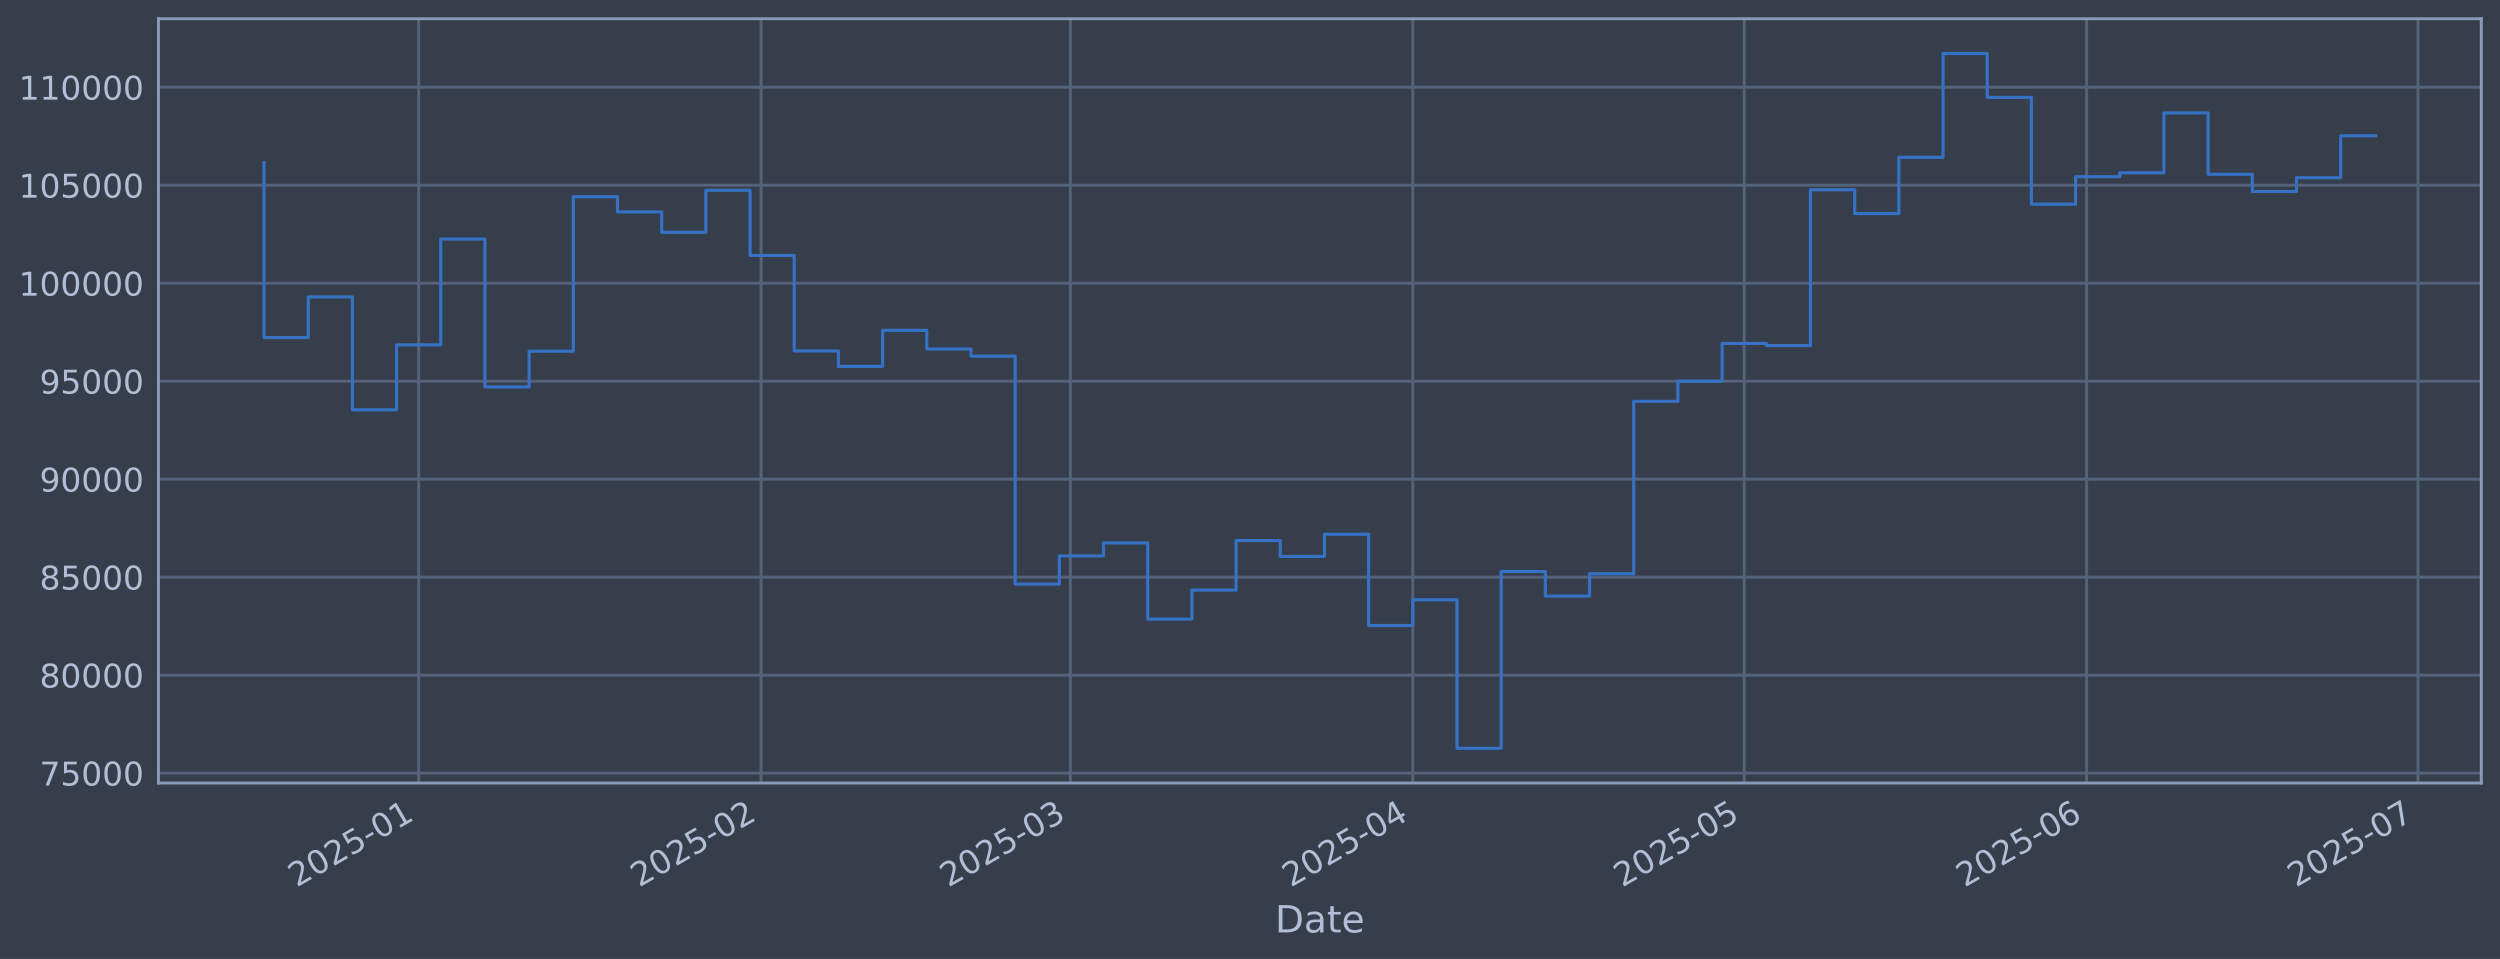
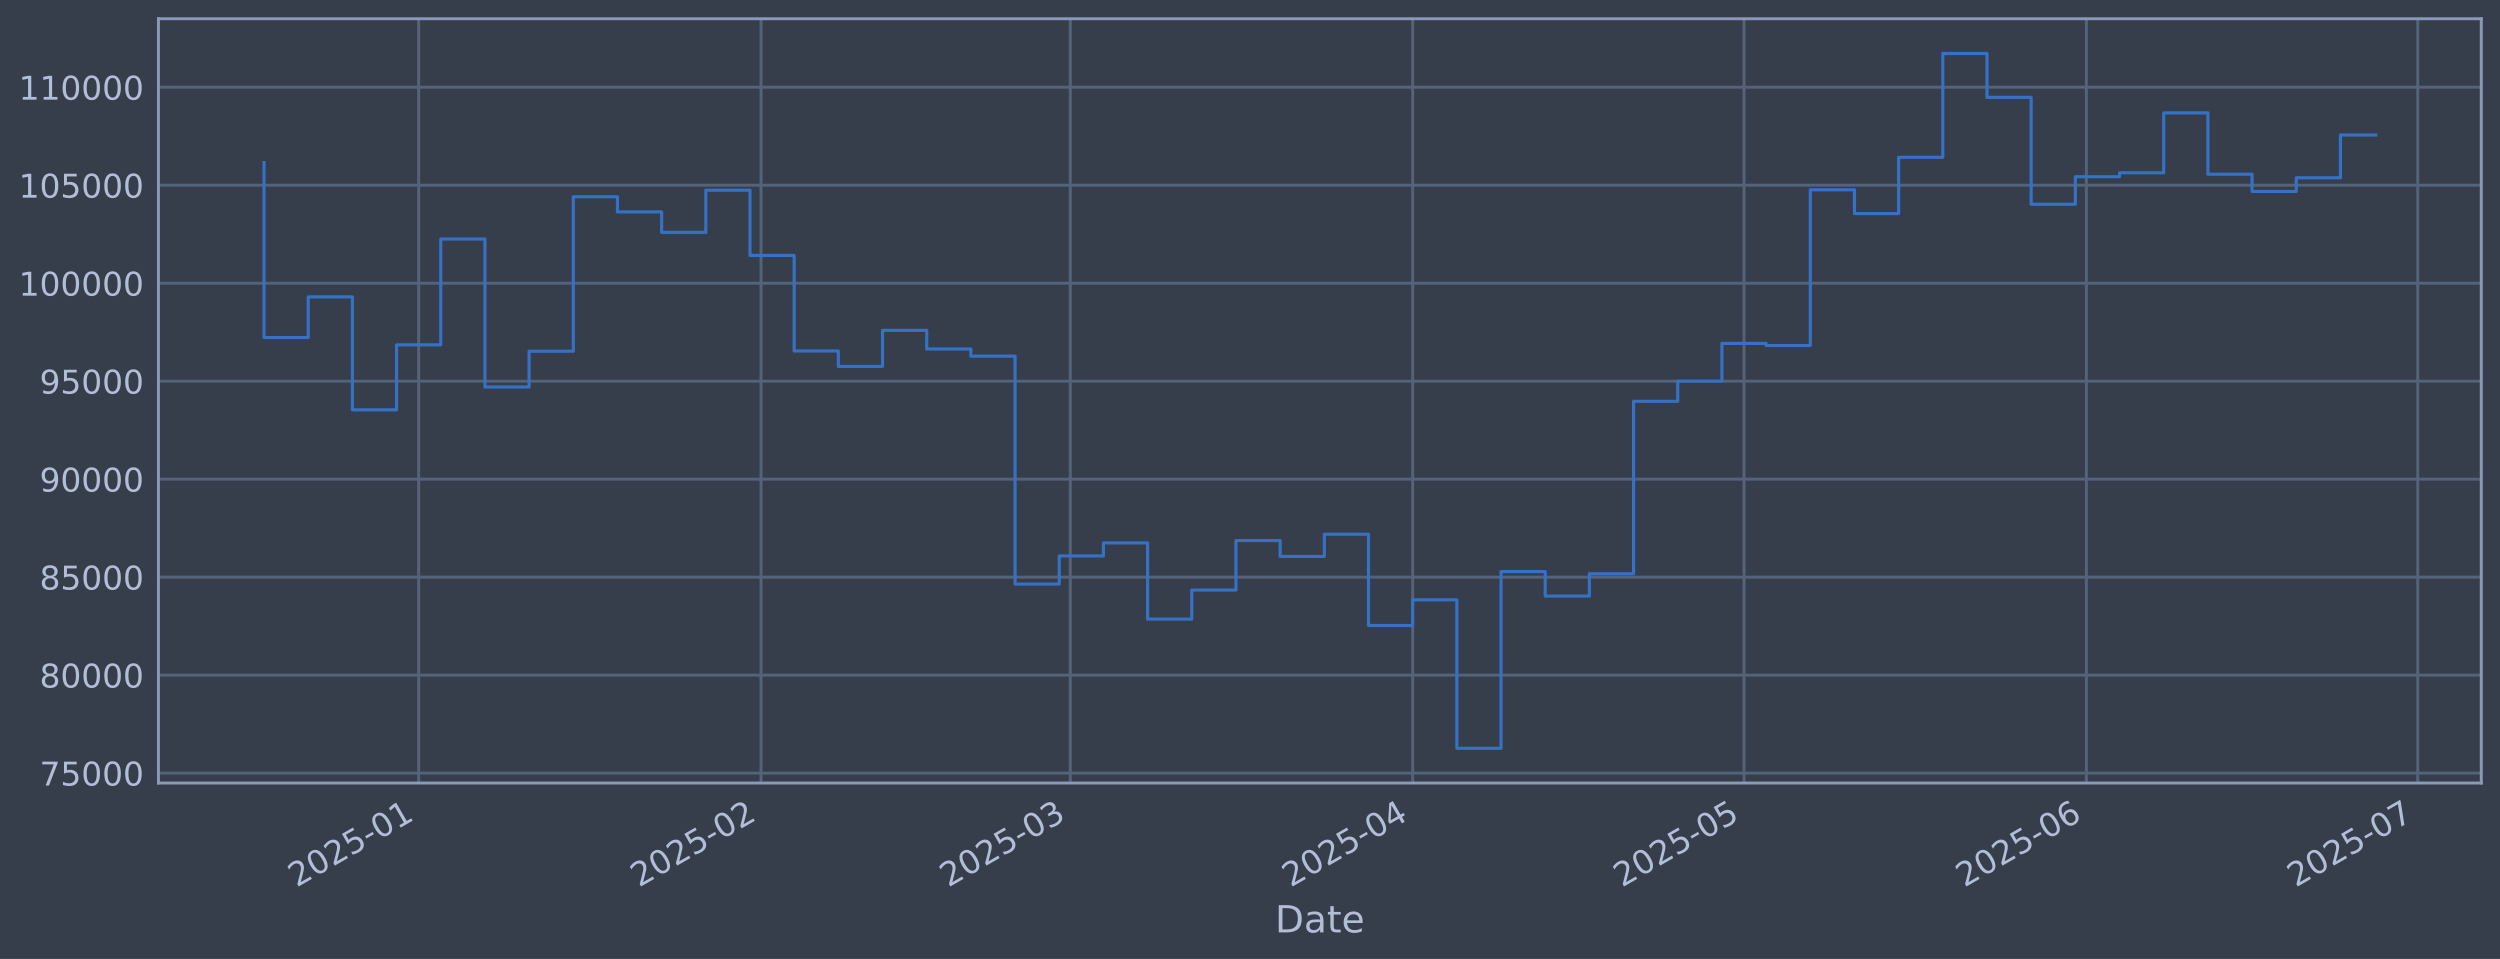
<svg xmlns="http://www.w3.org/2000/svg" xmlns:xlink="http://www.w3.org/1999/xlink" width="960.9pt" height="368.58pt" viewBox="0 0 960.9 368.58" version="1.1">
  <defs>
    <style type="text/css">*{stroke-linejoin: round; stroke-linecap: butt}</style>
  </defs>
  <g id="figure_1">
    <g id="patch_1">
      <path d="M 0 368.58  L 960.9 368.58  L 960.9 0  L 0 0  z " style="fill: #373e4b" />
    </g>
    <g id="axes_1">
      <g id="patch_2">
        <path d="M 60.901 300.96  L 953.701 300.96  L 953.701 7.2  L 60.901 7.2  z " style="fill: #373e4b" />
      </g>
      <g id="matplotlib.axis_1">
        <g id="xtick_1">
          <g id="line2d_1">
-             <path d="M 160.921 300.96  L 160.921 7.2  " clip-path="url(#pe6bddc7947)" style="fill: none; stroke: #546379; stroke-width: 1.12; stroke-linecap: square" />
+             <path d="M 160.914 300.96  L 160.914 7.2  " clip-path="url(#pfae61bf3c4)" style="fill: none; stroke: #546379; stroke-width: 1.12; stroke-linecap: square" />
          </g>
          <g id="line2d_2" />
          <g id="text_1">
-             <g style="fill: #b1bed6" transform="translate(114.0179 341.1745) rotate(-30) scale(0.126 -0.126)">
+             <g style="fill: #b1bed6" transform="translate(114.0107 341.1745) rotate(-30) scale(0.126 -0.126)">
              <defs>
                <path id="DejaVuSans-32" d="M 1228 531  L 3431 531  L 3431 0  L 469 0  L 469 531  Q 828 903 1448 1529  Q 2069 2156 2228 2338  Q 2531 2678 2651 2914  Q 2772 3150 2772 3378  Q 2772 3750 2511 3984  Q 2250 4219 1831 4219  Q 1534 4219 1204 4116  Q 875 4013 500 3803  L 500 4441  Q 881 4594 1212 4672  Q 1544 4750 1819 4750  Q 2544 4750 2975 4387  Q 3406 4025 3406 3419  Q 3406 3131 3298 2873  Q 3191 2616 2906 2266  Q 2828 2175 2409 1742  Q 1991 1309 1228 531  z " transform="scale(0.015625)" />
                <path id="DejaVuSans-30" d="M 2034 4250  Q 1547 4250 1301 3770  Q 1056 3291 1056 2328  Q 1056 1369 1301 889  Q 1547 409 2034 409  Q 2525 409 2770 889  Q 3016 1369 3016 2328  Q 3016 3291 2770 3770  Q 2525 4250 2034 4250  z M 2034 4750  Q 2819 4750 3233 4129  Q 3647 3509 3647 2328  Q 3647 1150 3233 529  Q 2819 -91 2034 -91  Q 1250 -91 836 529  Q 422 1150 422 2328  Q 422 3509 836 4129  Q 1250 4750 2034 4750  z " transform="scale(0.015625)" />
                <path id="DejaVuSans-35" d="M 691 4666  L 3169 4666  L 3169 4134  L 1269 4134  L 1269 2991  Q 1406 3038 1543 3061  Q 1681 3084 1819 3084  Q 2600 3084 3056 2656  Q 3513 2228 3513 1497  Q 3513 744 3044 326  Q 2575 -91 1722 -91  Q 1428 -91 1123 -41  Q 819 9 494 109  L 494 744  Q 775 591 1075 516  Q 1375 441 1709 441  Q 2250 441 2565 725  Q 2881 1009 2881 1497  Q 2881 1984 2565 2268  Q 2250 2553 1709 2553  Q 1456 2553 1204 2497  Q 953 2441 691 2322  L 691 4666  z " transform="scale(0.015625)" />
                <path id="DejaVuSans-2d" d="M 313 2009  L 1997 2009  L 1997 1497  L 313 1497  L 313 2009  z " transform="scale(0.015625)" />
                <path id="DejaVuSans-31" d="M 794 531  L 1825 531  L 1825 4091  L 703 3866  L 703 4441  L 1819 4666  L 2450 4666  L 2450 531  L 3481 531  L 3481 0  L 794 0  L 794 531  z " transform="scale(0.015625)" />
              </defs>
              <use xlink:href="#DejaVuSans-32" />
              <use xlink:href="#DejaVuSans-30" transform="translate(63.62305 0)" />
              <use xlink:href="#DejaVuSans-32" transform="translate(127.2461 0)" />
              <use xlink:href="#DejaVuSans-35" transform="translate(190.8691 0)" />
              <use xlink:href="#DejaVuSans-2d" transform="translate(254.4922 0)" />
              <use xlink:href="#DejaVuSans-30" transform="translate(290.5762 0)" />
              <use xlink:href="#DejaVuSans-31" transform="translate(354.1992 0)" />
            </g>
          </g>
        </g>
        <g id="xtick_2">
          <g id="line2d_3">
-             <path d="M 292.536 300.96  L 292.536 7.2  " clip-path="url(#pe6bddc7947)" style="fill: none; stroke: #546379; stroke-width: 1.12; stroke-linecap: square" />
+             <path d="M 292.513 300.96  L 292.513 7.2  " clip-path="url(#pfae61bf3c4)" style="fill: none; stroke: #546379; stroke-width: 1.12; stroke-linecap: square" />
          </g>
          <g id="line2d_4" />
          <g id="text_2">
-             <g style="fill: #b1bed6" transform="translate(245.6324 341.1745) rotate(-30) scale(0.126 -0.126)">
+             <g style="fill: #b1bed6" transform="translate(245.6095 341.1745) rotate(-30) scale(0.126 -0.126)">
              <use xlink:href="#DejaVuSans-32" />
              <use xlink:href="#DejaVuSans-30" transform="translate(63.62305 0)" />
              <use xlink:href="#DejaVuSans-32" transform="translate(127.2461 0)" />
              <use xlink:href="#DejaVuSans-35" transform="translate(190.8691 0)" />
              <use xlink:href="#DejaVuSans-2d" transform="translate(254.4922 0)" />
              <use xlink:href="#DejaVuSans-30" transform="translate(290.5762 0)" />
              <use xlink:href="#DejaVuSans-32" transform="translate(354.1992 0)" />
            </g>
          </g>
        </g>
        <g id="xtick_3">
          <g id="line2d_5">
-             <path d="M 411.413 300.96  L 411.413 7.2  " clip-path="url(#pe6bddc7947)" style="fill: none; stroke: #546379; stroke-width: 1.12; stroke-linecap: square" />
+             <path d="M 411.376 300.96  L 411.376 7.2  " clip-path="url(#pfae61bf3c4)" style="fill: none; stroke: #546379; stroke-width: 1.12; stroke-linecap: square" />
          </g>
          <g id="line2d_6" />
          <g id="text_3">
-             <g style="fill: #b1bed6" transform="translate(364.5101 341.1745) rotate(-30) scale(0.126 -0.126)">
+             <g style="fill: #b1bed6" transform="translate(364.4729 341.1745) rotate(-30) scale(0.126 -0.126)">
              <defs>
                <path id="DejaVuSans-33" d="M 2597 2516  Q 3050 2419 3304 2112  Q 3559 1806 3559 1356  Q 3559 666 3084 287  Q 2609 -91 1734 -91  Q 1441 -91 1130 -33  Q 819 25 488 141  L 488 750  Q 750 597 1062 519  Q 1375 441 1716 441  Q 2309 441 2620 675  Q 2931 909 2931 1356  Q 2931 1769 2642 2001  Q 2353 2234 1838 2234  L 1294 2234  L 1294 2753  L 1863 2753  Q 2328 2753 2575 2939  Q 2822 3125 2822 3475  Q 2822 3834 2567 4026  Q 2313 4219 1838 4219  Q 1578 4219 1281 4162  Q 984 4106 628 3988  L 628 4550  Q 988 4650 1302 4700  Q 1616 4750 1894 4750  Q 2613 4750 3031 4423  Q 3450 4097 3450 3541  Q 3450 3153 3228 2886  Q 3006 2619 2597 2516  z " transform="scale(0.015625)" />
              </defs>
              <use xlink:href="#DejaVuSans-32" />
              <use xlink:href="#DejaVuSans-30" transform="translate(63.62305 0)" />
              <use xlink:href="#DejaVuSans-32" transform="translate(127.2461 0)" />
              <use xlink:href="#DejaVuSans-35" transform="translate(190.8691 0)" />
              <use xlink:href="#DejaVuSans-2d" transform="translate(254.4922 0)" />
              <use xlink:href="#DejaVuSans-30" transform="translate(290.5762 0)" />
              <use xlink:href="#DejaVuSans-33" transform="translate(354.1992 0)" />
            </g>
          </g>
        </g>
        <g id="xtick_4">
          <g id="line2d_7">
-             <path d="M 543.028 300.96  L 543.028 7.2  " clip-path="url(#pe6bddc7947)" style="fill: none; stroke: #546379; stroke-width: 1.12; stroke-linecap: square" />
+             <path d="M 542.975 300.96  L 542.975 7.2  " clip-path="url(#pfae61bf3c4)" style="fill: none; stroke: #546379; stroke-width: 1.12; stroke-linecap: square" />
          </g>
          <g id="line2d_8" />
          <g id="text_4">
-             <g style="fill: #b1bed6" transform="translate(496.1246 341.1745) rotate(-30) scale(0.126 -0.126)">
+             <g style="fill: #b1bed6" transform="translate(496.0717 341.1745) rotate(-30) scale(0.126 -0.126)">
              <defs>
                <path id="DejaVuSans-34" d="M 2419 4116  L 825 1625  L 2419 1625  L 2419 4116  z M 2253 4666  L 3047 4666  L 3047 1625  L 3713 1625  L 3713 1100  L 3047 1100  L 3047 0  L 2419 0  L 2419 1100  L 313 1100  L 313 1709  L 2253 4666  z " transform="scale(0.015625)" />
              </defs>
              <use xlink:href="#DejaVuSans-32" />
              <use xlink:href="#DejaVuSans-30" transform="translate(63.62305 0)" />
              <use xlink:href="#DejaVuSans-32" transform="translate(127.2461 0)" />
              <use xlink:href="#DejaVuSans-35" transform="translate(190.8691 0)" />
              <use xlink:href="#DejaVuSans-2d" transform="translate(254.4922 0)" />
              <use xlink:href="#DejaVuSans-30" transform="translate(290.5762 0)" />
              <use xlink:href="#DejaVuSans-34" transform="translate(354.1992 0)" />
            </g>
          </g>
        </g>
        <g id="xtick_5">
          <g id="line2d_9">
-             <path d="M 670.397 300.96  L 670.397 7.2  " clip-path="url(#pe6bddc7947)" style="fill: none; stroke: #546379; stroke-width: 1.12; stroke-linecap: square" />
+             <path d="M 670.329 300.96  L 670.329 7.2  " clip-path="url(#pfae61bf3c4)" style="fill: none; stroke: #546379; stroke-width: 1.12; stroke-linecap: square" />
          </g>
          <g id="line2d_10" />
          <g id="text_5">
-             <g style="fill: #b1bed6" transform="translate(623.4936 341.1745) rotate(-30) scale(0.126 -0.126)">
+             <g style="fill: #b1bed6" transform="translate(623.4253 341.1745) rotate(-30) scale(0.126 -0.126)">
              <use xlink:href="#DejaVuSans-32" />
              <use xlink:href="#DejaVuSans-30" transform="translate(63.62305 0)" />
              <use xlink:href="#DejaVuSans-32" transform="translate(127.2461 0)" />
              <use xlink:href="#DejaVuSans-35" transform="translate(190.8691 0)" />
              <use xlink:href="#DejaVuSans-2d" transform="translate(254.4922 0)" />
              <use xlink:href="#DejaVuSans-30" transform="translate(290.5762 0)" />
              <use xlink:href="#DejaVuSans-35" transform="translate(354.1992 0)" />
            </g>
          </g>
        </g>
        <g id="xtick_6">
          <g id="line2d_11">
-             <path d="M 802.011 300.96  L 802.011 7.2  " clip-path="url(#pe6bddc7947)" style="fill: none; stroke: #546379; stroke-width: 1.12; stroke-linecap: square" />
+             <path d="M 801.927 300.96  L 801.927 7.2  " clip-path="url(#pfae61bf3c4)" style="fill: none; stroke: #546379; stroke-width: 1.12; stroke-linecap: square" />
          </g>
          <g id="line2d_12" />
          <g id="text_6">
-             <g style="fill: #b1bed6" transform="translate(755.1081 341.1745) rotate(-30) scale(0.126 -0.126)">
+             <g style="fill: #b1bed6" transform="translate(755.0241 341.1745) rotate(-30) scale(0.126 -0.126)">
              <defs>
                <path id="DejaVuSans-36" d="M 2113 2584  Q 1688 2584 1439 2293  Q 1191 2003 1191 1497  Q 1191 994 1439 701  Q 1688 409 2113 409  Q 2538 409 2786 701  Q 3034 994 3034 1497  Q 3034 2003 2786 2293  Q 2538 2584 2113 2584  z M 3366 4563  L 3366 3988  Q 3128 4100 2886 4159  Q 2644 4219 2406 4219  Q 1781 4219 1451 3797  Q 1122 3375 1075 2522  Q 1259 2794 1537 2939  Q 1816 3084 2150 3084  Q 2853 3084 3261 2657  Q 3669 2231 3669 1497  Q 3669 778 3244 343  Q 2819 -91 2113 -91  Q 1303 -91 875 529  Q 447 1150 447 2328  Q 447 3434 972 4092  Q 1497 4750 2381 4750  Q 2619 4750 2861 4703  Q 3103 4656 3366 4563  z " transform="scale(0.015625)" />
              </defs>
              <use xlink:href="#DejaVuSans-32" />
              <use xlink:href="#DejaVuSans-30" transform="translate(63.62305 0)" />
              <use xlink:href="#DejaVuSans-32" transform="translate(127.2461 0)" />
              <use xlink:href="#DejaVuSans-35" transform="translate(190.8691 0)" />
              <use xlink:href="#DejaVuSans-2d" transform="translate(254.4922 0)" />
              <use xlink:href="#DejaVuSans-30" transform="translate(290.5762 0)" />
              <use xlink:href="#DejaVuSans-36" transform="translate(354.1992 0)" />
            </g>
          </g>
        </g>
        <g id="xtick_7">
          <g id="line2d_13">
-             <path d="M 929.38 300.96  L 929.38 7.2  " clip-path="url(#pe6bddc7947)" style="fill: none; stroke: #546379; stroke-width: 1.12; stroke-linecap: square" />
+             <path d="M 929.281 300.96  L 929.281 7.2  " clip-path="url(#pfae61bf3c4)" style="fill: none; stroke: #546379; stroke-width: 1.12; stroke-linecap: square" />
          </g>
          <g id="line2d_14" />
          <g id="text_7">
-             <g style="fill: #b1bed6" transform="translate(882.477 341.1745) rotate(-30) scale(0.126 -0.126)">
+             <g style="fill: #b1bed6" transform="translate(882.3777 341.1745) rotate(-30) scale(0.126 -0.126)">
              <defs>
                <path id="DejaVuSans-37" d="M 525 4666  L 3525 4666  L 3525 4397  L 1831 0  L 1172 0  L 2766 4134  L 525 4134  L 525 4666  z " transform="scale(0.015625)" />
              </defs>
              <use xlink:href="#DejaVuSans-32" />
              <use xlink:href="#DejaVuSans-30" transform="translate(63.62305 0)" />
              <use xlink:href="#DejaVuSans-32" transform="translate(127.2461 0)" />
              <use xlink:href="#DejaVuSans-35" transform="translate(190.8691 0)" />
              <use xlink:href="#DejaVuSans-2d" transform="translate(254.4922 0)" />
              <use xlink:href="#DejaVuSans-30" transform="translate(290.5762 0)" />
              <use xlink:href="#DejaVuSans-37" transform="translate(354.1992 0)" />
            </g>
          </g>
        </g>
        <g id="text_8">
          <g style="fill: #b1bed6" transform="translate(490.0914 358.3856) scale(0.144 -0.144)">
            <defs>
              <path id="DejaVuSans-44" d="M 1259 4147  L 1259 519  L 2022 519  Q 2988 519 3436 956  Q 3884 1394 3884 2338  Q 3884 3275 3436 3711  Q 2988 4147 2022 4147  L 1259 4147  z M 628 4666  L 1925 4666  Q 3281 4666 3915 4102  Q 4550 3538 4550 2338  Q 4550 1131 3912 565  Q 3275 0 1925 0  L 628 0  L 628 4666  z " transform="scale(0.015625)" />
              <path id="DejaVuSans-61" d="M 2194 1759  Q 1497 1759 1228 1600  Q 959 1441 959 1056  Q 959 750 1161 570  Q 1363 391 1709 391  Q 2188 391 2477 730  Q 2766 1069 2766 1631  L 2766 1759  L 2194 1759  z M 3341 1997  L 3341 0  L 2766 0  L 2766 531  Q 2569 213 2275 61  Q 1981 -91 1556 -91  Q 1019 -91 701 211  Q 384 513 384 1019  Q 384 1609 779 1909  Q 1175 2209 1959 2209  L 2766 2209  L 2766 2266  Q 2766 2663 2505 2880  Q 2244 3097 1772 3097  Q 1472 3097 1187 3025  Q 903 2953 641 2809  L 641 3341  Q 956 3463 1253 3523  Q 1550 3584 1831 3584  Q 2591 3584 2966 3190  Q 3341 2797 3341 1997  z " transform="scale(0.015625)" />
              <path id="DejaVuSans-74" d="M 1172 4494  L 1172 3500  L 2356 3500  L 2356 3053  L 1172 3053  L 1172 1153  Q 1172 725 1289 603  Q 1406 481 1766 481  L 2356 481  L 2356 0  L 1766 0  Q 1100 0 847 248  Q 594 497 594 1153  L 594 3053  L 172 3053  L 172 3500  L 594 3500  L 594 4494  L 1172 4494  z " transform="scale(0.015625)" />
              <path id="DejaVuSans-65" d="M 3597 1894  L 3597 1613  L 953 1613  Q 991 1019 1311 708  Q 1631 397 2203 397  Q 2534 397 2845 478  Q 3156 559 3463 722  L 3463 178  Q 3153 47 2828 -22  Q 2503 -91 2169 -91  Q 1331 -91 842 396  Q 353 884 353 1716  Q 353 2575 817 3079  Q 1281 3584 2069 3584  Q 2775 3584 3186 3129  Q 3597 2675 3597 1894  z M 3022 2063  Q 3016 2534 2758 2815  Q 2500 3097 2075 3097  Q 1594 3097 1305 2825  Q 1016 2553 972 2059  L 3022 2063  z " transform="scale(0.015625)" />
            </defs>
            <use xlink:href="#DejaVuSans-44" />
            <use xlink:href="#DejaVuSans-61" transform="translate(77.00195 0)" />
            <use xlink:href="#DejaVuSans-74" transform="translate(138.2812 0)" />
            <use xlink:href="#DejaVuSans-65" transform="translate(177.4902 0)" />
          </g>
        </g>
      </g>
      <g id="matplotlib.axis_2">
        <g id="ytick_1">
          <g id="line2d_15">
-             <path d="M 60.901 297.147  L 953.701 297.147  " clip-path="url(#pe6bddc7947)" style="fill: none; stroke: #546379; stroke-width: 1.12; stroke-linecap: square" />
+             <path d="M 60.901 297.147  L 953.701 297.147  " clip-path="url(#pfae61bf3c4)" style="fill: none; stroke: #546379; stroke-width: 1.12; stroke-linecap: square" />
          </g>
          <g id="line2d_16" />
          <g id="text_9">
            <g style="fill: #b1bed6" transform="translate(15.21675 301.9342) scale(0.126 -0.126)">
              <use xlink:href="#DejaVuSans-37" />
              <use xlink:href="#DejaVuSans-35" transform="translate(63.62305 0)" />
              <use xlink:href="#DejaVuSans-30" transform="translate(127.2461 0)" />
              <use xlink:href="#DejaVuSans-30" transform="translate(190.8691 0)" />
              <use xlink:href="#DejaVuSans-30" transform="translate(254.4922 0)" />
            </g>
          </g>
        </g>
        <g id="ytick_2">
          <g id="line2d_17">
-             <path d="M 60.901 259.487  L 953.701 259.487  " clip-path="url(#pe6bddc7947)" style="fill: none; stroke: #546379; stroke-width: 1.12; stroke-linecap: square" />
+             <path d="M 60.901 259.487  L 953.701 259.487  " clip-path="url(#pfae61bf3c4)" style="fill: none; stroke: #546379; stroke-width: 1.12; stroke-linecap: square" />
          </g>
          <g id="line2d_18" />
          <g id="text_10">
            <g style="fill: #b1bed6" transform="translate(15.21675 264.2738) scale(0.126 -0.126)">
              <defs>
                <path id="DejaVuSans-38" d="M 2034 2216  Q 1584 2216 1326 1975  Q 1069 1734 1069 1313  Q 1069 891 1326 650  Q 1584 409 2034 409  Q 2484 409 2743 651  Q 3003 894 3003 1313  Q 3003 1734 2745 1975  Q 2488 2216 2034 2216  z M 1403 2484  Q 997 2584 770 2862  Q 544 3141 544 3541  Q 544 4100 942 4425  Q 1341 4750 2034 4750  Q 2731 4750 3128 4425  Q 3525 4100 3525 3541  Q 3525 3141 3298 2862  Q 3072 2584 2669 2484  Q 3125 2378 3379 2068  Q 3634 1759 3634 1313  Q 3634 634 3220 271  Q 2806 -91 2034 -91  Q 1263 -91 848 271  Q 434 634 434 1313  Q 434 1759 690 2068  Q 947 2378 1403 2484  z M 1172 3481  Q 1172 3119 1398 2916  Q 1625 2713 2034 2713  Q 2441 2713 2670 2916  Q 2900 3119 2900 3481  Q 2900 3844 2670 4047  Q 2441 4250 2034 4250  Q 1625 4250 1398 4047  Q 1172 3844 1172 3481  z " transform="scale(0.015625)" />
              </defs>
              <use xlink:href="#DejaVuSans-38" />
              <use xlink:href="#DejaVuSans-30" transform="translate(63.62305 0)" />
              <use xlink:href="#DejaVuSans-30" transform="translate(127.2461 0)" />
              <use xlink:href="#DejaVuSans-30" transform="translate(190.8691 0)" />
              <use xlink:href="#DejaVuSans-30" transform="translate(254.4922 0)" />
            </g>
          </g>
        </g>
        <g id="ytick_3">
          <g id="line2d_19">
-             <path d="M 60.901 221.826  L 953.701 221.826  " clip-path="url(#pe6bddc7947)" style="fill: none; stroke: #546379; stroke-width: 1.12; stroke-linecap: square" />
+             <path d="M 60.901 221.826  L 953.701 221.826  " clip-path="url(#pfae61bf3c4)" style="fill: none; stroke: #546379; stroke-width: 1.12; stroke-linecap: square" />
          </g>
          <g id="line2d_20" />
          <g id="text_11">
            <g style="fill: #b1bed6" transform="translate(15.21675 226.6134) scale(0.126 -0.126)">
              <use xlink:href="#DejaVuSans-38" />
              <use xlink:href="#DejaVuSans-35" transform="translate(63.62305 0)" />
              <use xlink:href="#DejaVuSans-30" transform="translate(127.2461 0)" />
              <use xlink:href="#DejaVuSans-30" transform="translate(190.8691 0)" />
              <use xlink:href="#DejaVuSans-30" transform="translate(254.4922 0)" />
            </g>
          </g>
        </g>
        <g id="ytick_4">
          <g id="line2d_21">
-             <path d="M 60.901 184.166  L 953.701 184.166  " clip-path="url(#pe6bddc7947)" style="fill: none; stroke: #546379; stroke-width: 1.12; stroke-linecap: square" />
+             <path d="M 60.901 184.166  L 953.701 184.166  " clip-path="url(#pfae61bf3c4)" style="fill: none; stroke: #546379; stroke-width: 1.12; stroke-linecap: square" />
          </g>
          <g id="line2d_22" />
          <g id="text_12">
            <g style="fill: #b1bed6" transform="translate(15.21675 188.953) scale(0.126 -0.126)">
              <defs>
                <path id="DejaVuSans-39" d="M 703 97  L 703 672  Q 941 559 1184 500  Q 1428 441 1663 441  Q 2288 441 2617 861  Q 2947 1281 2994 2138  Q 2813 1869 2534 1725  Q 2256 1581 1919 1581  Q 1219 1581 811 2004  Q 403 2428 403 3163  Q 403 3881 828 4315  Q 1253 4750 1959 4750  Q 2769 4750 3195 4129  Q 3622 3509 3622 2328  Q 3622 1225 3098 567  Q 2575 -91 1691 -91  Q 1453 -91 1209 -44  Q 966 3 703 97  z M 1959 2075  Q 2384 2075 2632 2365  Q 2881 2656 2881 3163  Q 2881 3666 2632 3958  Q 2384 4250 1959 4250  Q 1534 4250 1286 3958  Q 1038 3666 1038 3163  Q 1038 2656 1286 2365  Q 1534 2075 1959 2075  z " transform="scale(0.015625)" />
              </defs>
              <use xlink:href="#DejaVuSans-39" />
              <use xlink:href="#DejaVuSans-30" transform="translate(63.62305 0)" />
              <use xlink:href="#DejaVuSans-30" transform="translate(127.2461 0)" />
              <use xlink:href="#DejaVuSans-30" transform="translate(190.8691 0)" />
              <use xlink:href="#DejaVuSans-30" transform="translate(254.4922 0)" />
            </g>
          </g>
        </g>
        <g id="ytick_5">
          <g id="line2d_23">
-             <path d="M 60.901 146.506  L 953.701 146.506  " clip-path="url(#pe6bddc7947)" style="fill: none; stroke: #546379; stroke-width: 1.12; stroke-linecap: square" />
+             <path d="M 60.901 146.506  L 953.701 146.506  " clip-path="url(#pfae61bf3c4)" style="fill: none; stroke: #546379; stroke-width: 1.12; stroke-linecap: square" />
          </g>
          <g id="line2d_24" />
          <g id="text_13">
            <g style="fill: #b1bed6" transform="translate(15.21675 151.2926) scale(0.126 -0.126)">
              <use xlink:href="#DejaVuSans-39" />
              <use xlink:href="#DejaVuSans-35" transform="translate(63.62305 0)" />
              <use xlink:href="#DejaVuSans-30" transform="translate(127.2461 0)" />
              <use xlink:href="#DejaVuSans-30" transform="translate(190.8691 0)" />
              <use xlink:href="#DejaVuSans-30" transform="translate(254.4922 0)" />
            </g>
          </g>
        </g>
        <g id="ytick_6">
          <g id="line2d_25">
-             <path d="M 60.901 108.845  L 953.701 108.845  " clip-path="url(#pe6bddc7947)" style="fill: none; stroke: #546379; stroke-width: 1.12; stroke-linecap: square" />
+             <path d="M 60.901 108.845  L 953.701 108.845  " clip-path="url(#pfae61bf3c4)" style="fill: none; stroke: #546379; stroke-width: 1.12; stroke-linecap: square" />
          </g>
          <g id="line2d_26" />
          <g id="text_14">
            <g style="fill: #b1bed6" transform="translate(7.2 113.6322) scale(0.126 -0.126)">
              <use xlink:href="#DejaVuSans-31" />
              <use xlink:href="#DejaVuSans-30" transform="translate(63.62305 0)" />
              <use xlink:href="#DejaVuSans-30" transform="translate(127.2461 0)" />
              <use xlink:href="#DejaVuSans-30" transform="translate(190.8691 0)" />
              <use xlink:href="#DejaVuSans-30" transform="translate(254.4922 0)" />
              <use xlink:href="#DejaVuSans-30" transform="translate(318.1152 0)" />
            </g>
          </g>
        </g>
        <g id="ytick_7">
          <g id="line2d_27">
-             <path d="M 60.901 71.185  L 953.701 71.185  " clip-path="url(#pe6bddc7947)" style="fill: none; stroke: #546379; stroke-width: 1.12; stroke-linecap: square" />
+             <path d="M 60.901 71.185  L 953.701 71.185  " clip-path="url(#pfae61bf3c4)" style="fill: none; stroke: #546379; stroke-width: 1.12; stroke-linecap: square" />
          </g>
          <g id="line2d_28" />
          <g id="text_15">
            <g style="fill: #b1bed6" transform="translate(7.2 75.97181) scale(0.126 -0.126)">
              <use xlink:href="#DejaVuSans-31" />
              <use xlink:href="#DejaVuSans-30" transform="translate(63.62305 0)" />
              <use xlink:href="#DejaVuSans-35" transform="translate(127.2461 0)" />
              <use xlink:href="#DejaVuSans-30" transform="translate(190.8691 0)" />
              <use xlink:href="#DejaVuSans-30" transform="translate(254.4922 0)" />
              <use xlink:href="#DejaVuSans-30" transform="translate(318.1152 0)" />
            </g>
          </g>
        </g>
        <g id="ytick_8">
          <g id="line2d_29">
-             <path d="M 60.901 33.524  L 953.701 33.524  " clip-path="url(#pe6bddc7947)" style="fill: none; stroke: #546379; stroke-width: 1.12; stroke-linecap: square" />
+             <path d="M 60.901 33.524  L 953.701 33.524  " clip-path="url(#pfae61bf3c4)" style="fill: none; stroke: #546379; stroke-width: 1.12; stroke-linecap: square" />
          </g>
          <g id="line2d_30" />
          <g id="text_16">
            <g style="fill: #b1bed6" transform="translate(7.2 38.31141) scale(0.126 -0.126)">
              <use xlink:href="#DejaVuSans-31" />
              <use xlink:href="#DejaVuSans-31" transform="translate(63.62305 0)" />
              <use xlink:href="#DejaVuSans-30" transform="translate(127.2461 0)" />
              <use xlink:href="#DejaVuSans-30" transform="translate(190.8691 0)" />
              <use xlink:href="#DejaVuSans-30" transform="translate(254.4922 0)" />
              <use xlink:href="#DejaVuSans-30" transform="translate(318.1152 0)" />
            </g>
          </g>
        </g>
      </g>
      <g id="line2d_31">
-         <path d="M 101.482 62.478  L 101.482 129.735  L 118.465 129.735  L 118.465 114.117  L 135.447 114.117  L 135.447 157.529  L 152.43 157.529  L 152.43 132.544  L 169.412 132.544  L 169.412 91.873  L 186.395 91.873  L 186.395 148.745  L 203.377 148.745  L 203.377 135.003  L 220.36 135.003  L 220.36 75.637  L 237.343 75.637  L 237.343 81.451  L 254.325 81.451  L 254.325 89.317  L 271.308 89.317  L 271.308 73.113  L 288.29 73.113  L 288.29 98.189  L 305.273 98.189  L 305.273 134.901  L 322.255 134.901  L 322.255 140.841  L 339.238 140.841  L 339.238 126.97  L 356.22 126.97  L 356.22 134.132  L 373.203 134.132  L 373.203 136.904  L 390.185 136.904  L 390.185 224.494  L 407.168 224.494  L 407.168 213.678  L 424.15 213.678  L 424.15 208.679  L 441.133 208.679  L 441.133 237.95  L 458.115 237.95  L 458.115 226.8  L 475.098 226.8  L 475.098 207.76  L 492.08 207.76  L 492.08 213.864  L 509.063 213.864  L 509.063 205.348  L 526.045 205.348  L 526.045 240.422  L 543.028 240.422  L 543.028 230.548  L 560.01 230.548  L 560.01 287.607  L 576.993 287.607  L 576.993 219.693  L 593.975 219.693  L 593.975 229.105  L 610.958 229.105  L 610.958 220.526  L 627.941 220.526  L 627.941 154.258  L 644.923 154.258  L 644.923 146.519  L 661.906 146.519  L 661.906 131.991  L 678.888 131.991  L 678.888 132.809  L 695.871 132.809  L 695.871 72.945  L 712.853 72.945  L 712.853 82.09  L 729.836 82.09  L 729.836 60.453  L 746.818 60.453  L 746.818 20.553  L 763.801 20.553  L 763.801 37.431  L 780.783 37.431  L 780.783 78.508  L 797.766 78.508  L 797.766 67.912  L 814.748 67.912  L 814.748 66.417  L 831.731 66.417  L 831.731 43.403  L 848.713 43.403  L 848.713 66.977  L 865.696 66.977  L 865.696 73.593  L 882.678 73.593  L 882.678 68.32  L 899.661 68.32  L 899.661 52.191  L 913.119 52.191  " clip-path="url(#pe6bddc7947)" style="fill: none; stroke: #3572c6; stroke-width: 1.2; stroke-linecap: square" />
+         <path d="M 101.482 62.478  L 101.482 129.735  L 118.463 129.735  L 118.463 114.117  L 135.443 114.117  L 135.443 157.529  L 152.424 157.529  L 152.424 132.544  L 169.404 132.544  L 169.404 91.873  L 186.385 91.873  L 186.385 148.745  L 203.365 148.745  L 203.365 135.003  L 220.346 135.003  L 220.346 75.637  L 237.326 75.637  L 237.326 81.451  L 254.307 81.451  L 254.307 89.317  L 271.287 89.317  L 271.287 73.113  L 288.268 73.113  L 288.268 98.189  L 305.248 98.189  L 305.248 134.901  L 322.229 134.901  L 322.229 140.841  L 339.209 140.841  L 339.209 126.97  L 356.19 126.97  L 356.19 134.132  L 373.17 134.132  L 373.17 136.904  L 390.151 136.904  L 390.151 224.494  L 407.131 224.494  L 407.131 213.678  L 424.112 213.678  L 424.112 208.679  L 441.092 208.679  L 441.092 237.95  L 458.073 237.95  L 458.073 226.8  L 475.053 226.8  L 475.053 207.76  L 492.033 207.76  L 492.033 213.864  L 509.014 213.864  L 509.014 205.348  L 525.994 205.348  L 525.994 240.422  L 542.975 240.422  L 542.975 230.548  L 559.955 230.548  L 559.955 287.607  L 576.936 287.607  L 576.936 219.693  L 593.916 219.693  L 593.916 229.105  L 610.897 229.105  L 610.897 220.526  L 627.877 220.526  L 627.877 154.258  L 644.858 154.258  L 644.858 146.519  L 661.838 146.519  L 661.838 131.991  L 678.819 131.991  L 678.819 132.809  L 695.799 132.809  L 695.799 72.945  L 712.78 72.945  L 712.78 82.09  L 729.76 82.09  L 729.76 60.453  L 746.741 60.453  L 746.741 20.553  L 763.721 20.553  L 763.721 37.431  L 780.702 37.431  L 780.702 78.508  L 797.682 78.508  L 797.682 67.912  L 814.663 67.912  L 814.663 66.417  L 831.643 66.417  L 831.643 43.403  L 848.624 43.403  L 848.624 66.977  L 865.604 66.977  L 865.604 73.593  L 882.585 73.593  L 882.585 68.32  L 899.565 68.32  L 899.565 51.891  L 913.119 51.891  " clip-path="url(#pfae61bf3c4)" style="fill: none; stroke: #3572c6; stroke-width: 1.2; stroke-linecap: square" />
      </g>
      <g id="patch_3">
        <path d="M 60.901 300.96  L 60.901 7.2  " style="fill: none; stroke: #899ab8; stroke-width: 1.12; stroke-linejoin: miter; stroke-linecap: square" />
      </g>
      <g id="patch_4">
        <path d="M 953.701 300.96  L 953.701 7.2  " style="fill: none; stroke: #899ab8; stroke-width: 1.12; stroke-linejoin: miter; stroke-linecap: square" />
      </g>
      <g id="patch_5">
        <path d="M 60.901 300.96  L 953.701 300.96  " style="fill: none; stroke: #899ab8; stroke-width: 1.12; stroke-linejoin: miter; stroke-linecap: square" />
      </g>
      <g id="patch_6">
        <path d="M 60.901 7.2  L 953.701 7.2  " style="fill: none; stroke: #899ab8; stroke-width: 1.12; stroke-linejoin: miter; stroke-linecap: square" />
      </g>
    </g>
  </g>
  <defs>
-     <clipPath id="pe6bddc7947">
+     <clipPath id="pfae61bf3c4">
      <rect x="60.901" y="7.2" width="892.8" height="293.76" />
    </clipPath>
  </defs>
</svg>
